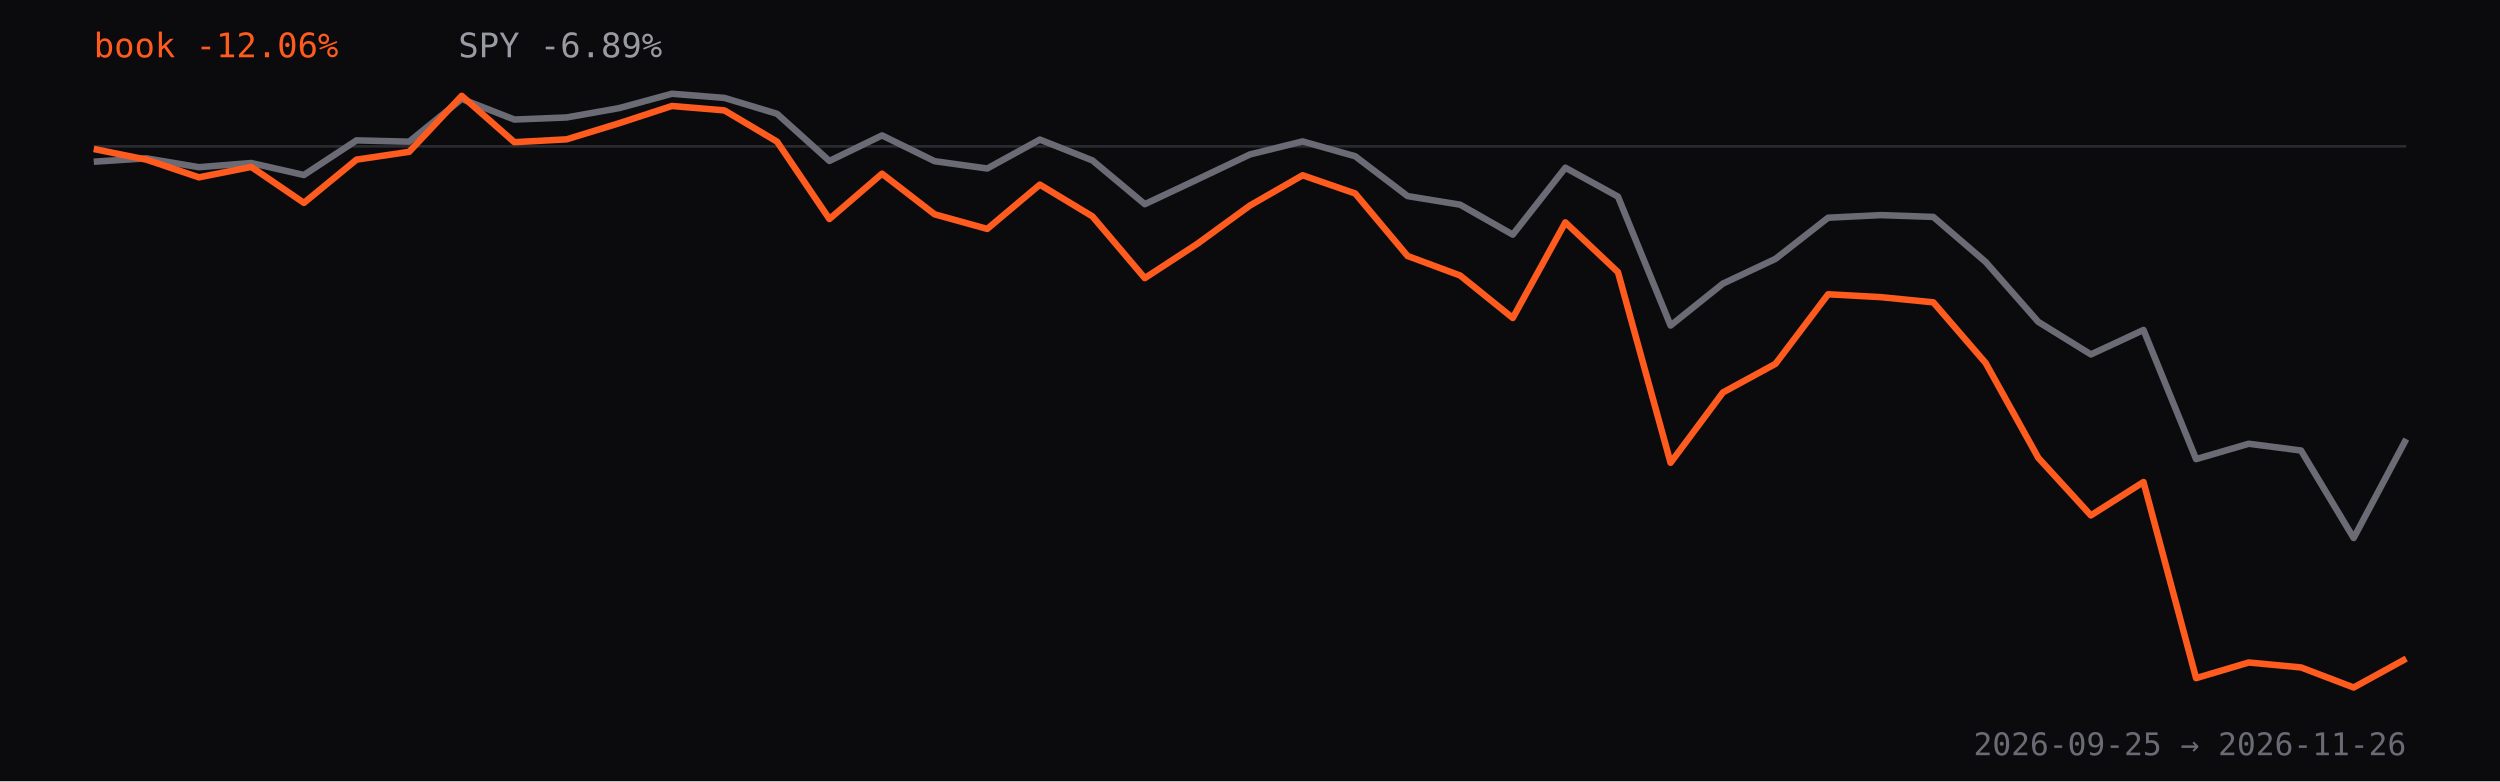
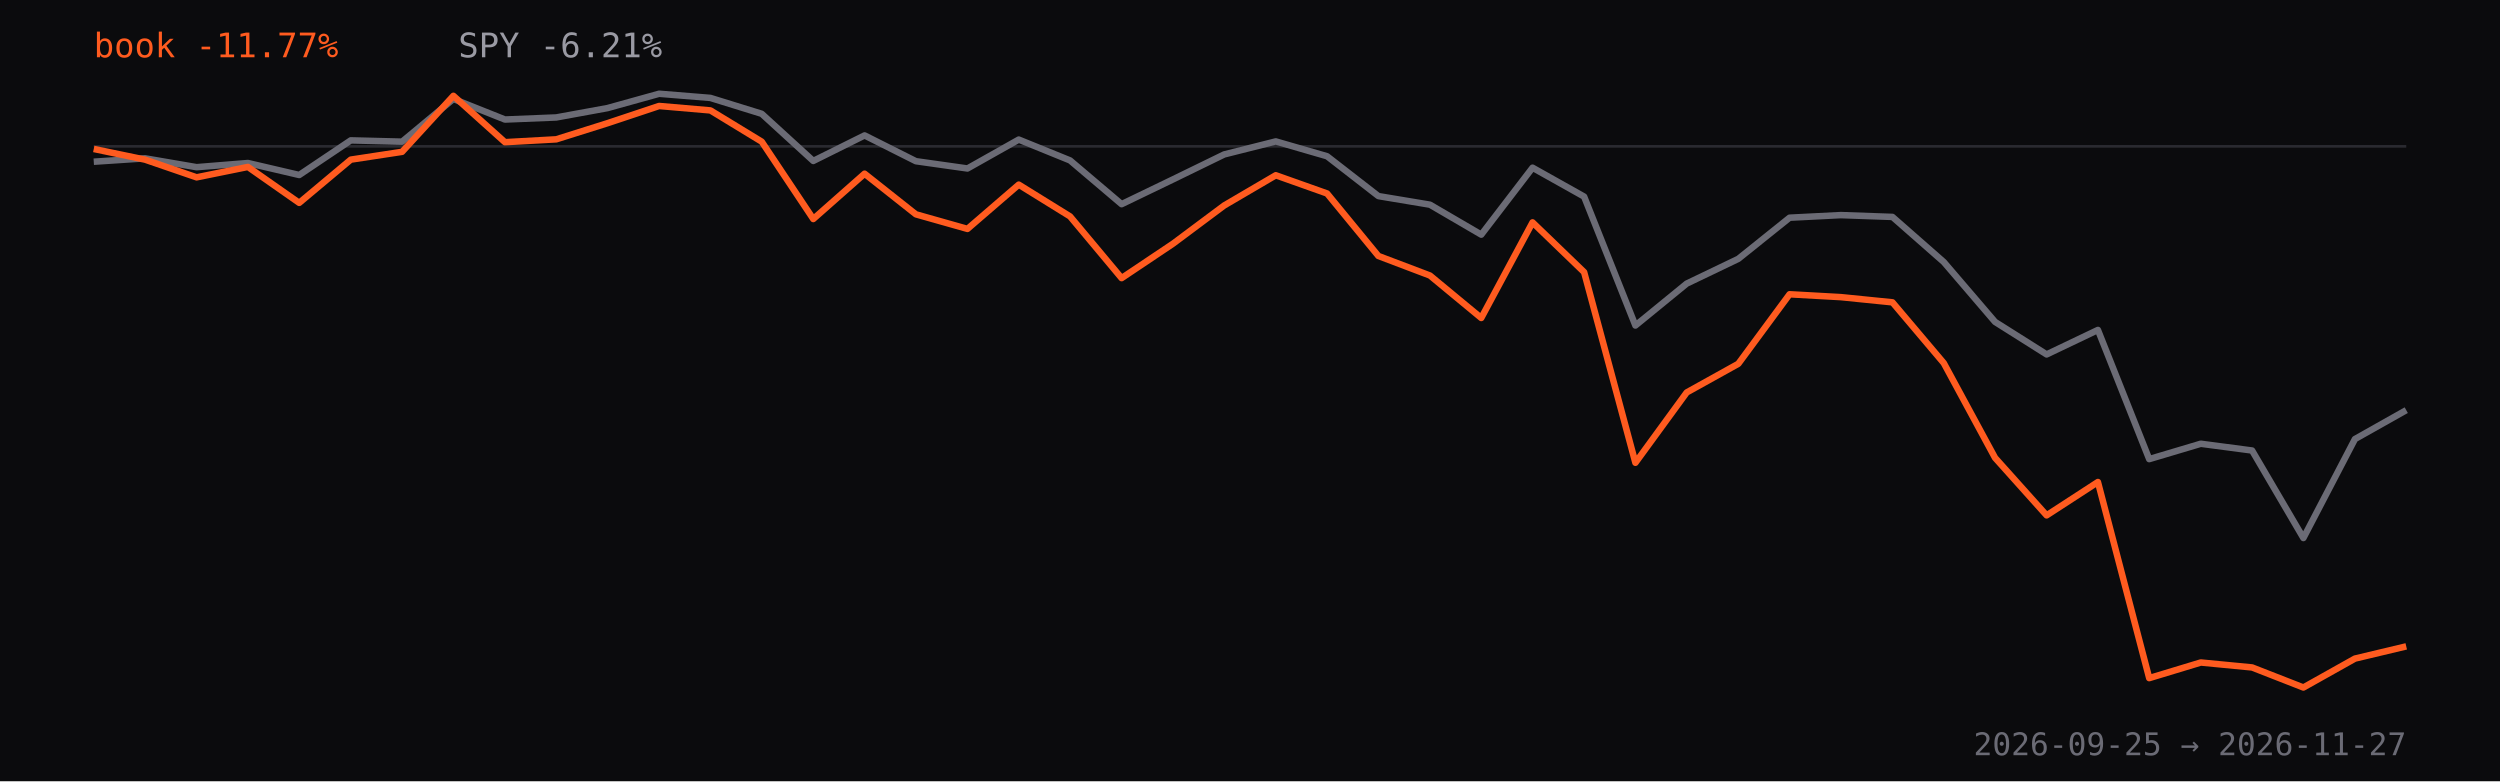
<svg xmlns="http://www.w3.org/2000/svg" viewBox="0 0 960 300" role="img" aria-label="Strategy book return versus SPY since inception, percent">
  <rect width="960" height="300" fill="#0b0b0d" />
  <line x1="36" y1="56.2" x2="924" y2="56.2" stroke="#2a2a30" />
-   <path d="M36.0,62.1 L56.2,60.8 L76.4,64.2 L96.5,62.6 L116.7,67.2 L136.9,53.9 L157.1,54.4 L177.3,38.0 L197.5,45.9 L217.6,45.1 L237.8,41.5 L258.0,36.0 L278.2,37.6 L298.4,43.7 L318.5,61.8 L338.7,52.0 L358.9,61.9 L379.1,64.7 L399.3,53.6 L419.5,61.6 L439.6,78.4 L459.8,68.9 L480.0,59.3 L500.2,54.3 L520.4,60.0 L540.5,75.3 L560.7,78.6 L580.9,90.1 L601.1,64.4 L621.3,75.5 L641.5,125.0 L661.6,108.9 L681.8,99.4 L702.0,83.6 L722.2,82.6 L742.4,83.3 L762.5,100.6 L782.7,123.6 L802.9,136.1 L823.1,126.7 L843.3,176.3 L863.5,170.4 L883.6,173.0 L903.8,206.6 L924.0,168.6" fill="none" stroke="#6b6b75" stroke-width="2.5" stroke-linejoin="round" />
-   <path d="M36.0,57.2 L56.2,61.3 L76.4,68.1 L96.5,64.1 L116.7,77.9 L136.9,61.3 L157.1,58.3 L177.3,36.8 L197.5,54.6 L217.6,53.5 L237.8,47.3 L258.0,40.7 L278.2,42.4 L298.4,54.4 L318.5,84.1 L338.7,66.7 L358.9,82.3 L379.1,87.9 L399.3,70.9 L419.5,83.1 L439.6,106.8 L459.8,93.6 L480.0,78.9 L500.2,67.3 L520.4,74.3 L540.5,98.3 L560.7,105.8 L580.9,122.1 L601.1,85.4 L621.3,104.5 L641.5,177.7 L661.6,150.7 L681.8,139.7 L702.0,113.0 L722.2,114.1 L742.4,116.1 L762.5,139.4 L782.7,175.8 L802.9,197.9 L823.1,185.1 L843.3,260.4 L863.5,254.4 L883.6,256.3 L903.8,264.0 L924.0,252.9" fill="none" stroke="#ff5b1f" stroke-width="2.5" stroke-linejoin="round" />
-   <text x="36" y="22" fill="#ff5b1f" font-family="ui-monospace,monospace" font-size="13">book -12.06%</text>
-   <text x="176" y="22" fill="#9a9aa3" font-family="ui-monospace,monospace" font-size="13">SPY -6.89%</text>
-   <text x="924" y="290" text-anchor="end" fill="#6b6b75" font-family="ui-monospace,monospace" font-size="12">2026-09-25 → 2026-11-26</text>
+   <path d="M36.0,62.1 L55.7,60.8 L75.5,64.2 L95.2,62.6 L114.9,67.2 L134.7,53.9 L154.4,54.4 L174.1,38.0 L193.9,45.9 L213.6,45.1 L233.3,41.5 L253.1,36.0 L272.8,37.6 L292.5,43.7 L312.3,61.8 L332.0,52.0 L351.7,61.9 L371.5,64.7 L391.2,53.6 L410.9,61.6 L430.7,78.4 L450.4,68.9 L470.1,59.3 L489.9,54.3 L509.6,60.0 L529.3,75.3 L549.1,78.6 L568.8,90.1 L588.5,64.4 L608.3,75.5 L628.0,125.0 L647.7,108.9 L667.5,99.4 L687.2,83.6 L706.9,82.6 L726.7,83.3 L746.4,100.6 L766.1,123.6 L785.9,136.1 L805.6,126.7 L825.3,176.3 L845.1,170.4 L864.8,173.0 L884.5,206.6 L904.3,168.6 L924.0,157.5" fill="none" stroke="#6b6b75" stroke-width="2.5" stroke-linejoin="round" />
+   <path d="M36.0,57.2 L55.7,61.3 L75.5,68.1 L95.2,64.1 L114.9,77.9 L134.7,61.3 L154.4,58.3 L174.1,36.8 L193.9,54.6 L213.6,53.5 L233.3,47.3 L253.1,40.7 L272.8,42.4 L292.5,54.4 L312.3,84.1 L332.0,66.7 L351.7,82.3 L371.5,87.9 L391.2,70.9 L410.9,83.1 L430.7,106.8 L450.4,93.6 L470.1,78.9 L489.9,67.3 L509.6,74.3 L529.3,98.3 L549.1,105.8 L568.8,122.1 L588.5,85.4 L608.3,104.5 L628.0,177.7 L647.7,150.7 L667.5,139.7 L687.2,113.0 L706.9,114.1 L726.7,116.1 L746.4,139.4 L766.1,175.8 L785.9,197.9 L805.6,185.1 L825.3,260.4 L845.1,254.4 L864.8,256.3 L884.5,264.0 L904.3,252.9 L924.0,248.2" fill="none" stroke="#ff5b1f" stroke-width="2.5" stroke-linejoin="round" />
+   <text x="36" y="22" fill="#ff5b1f" font-family="ui-monospace,monospace" font-size="13">book -11.77%</text>
+   <text x="176" y="22" fill="#9a9aa3" font-family="ui-monospace,monospace" font-size="13">SPY -6.21%</text>
+   <text x="924" y="290" text-anchor="end" fill="#6b6b75" font-family="ui-monospace,monospace" font-size="12">2026-09-25 → 2026-11-27</text>
</svg>
